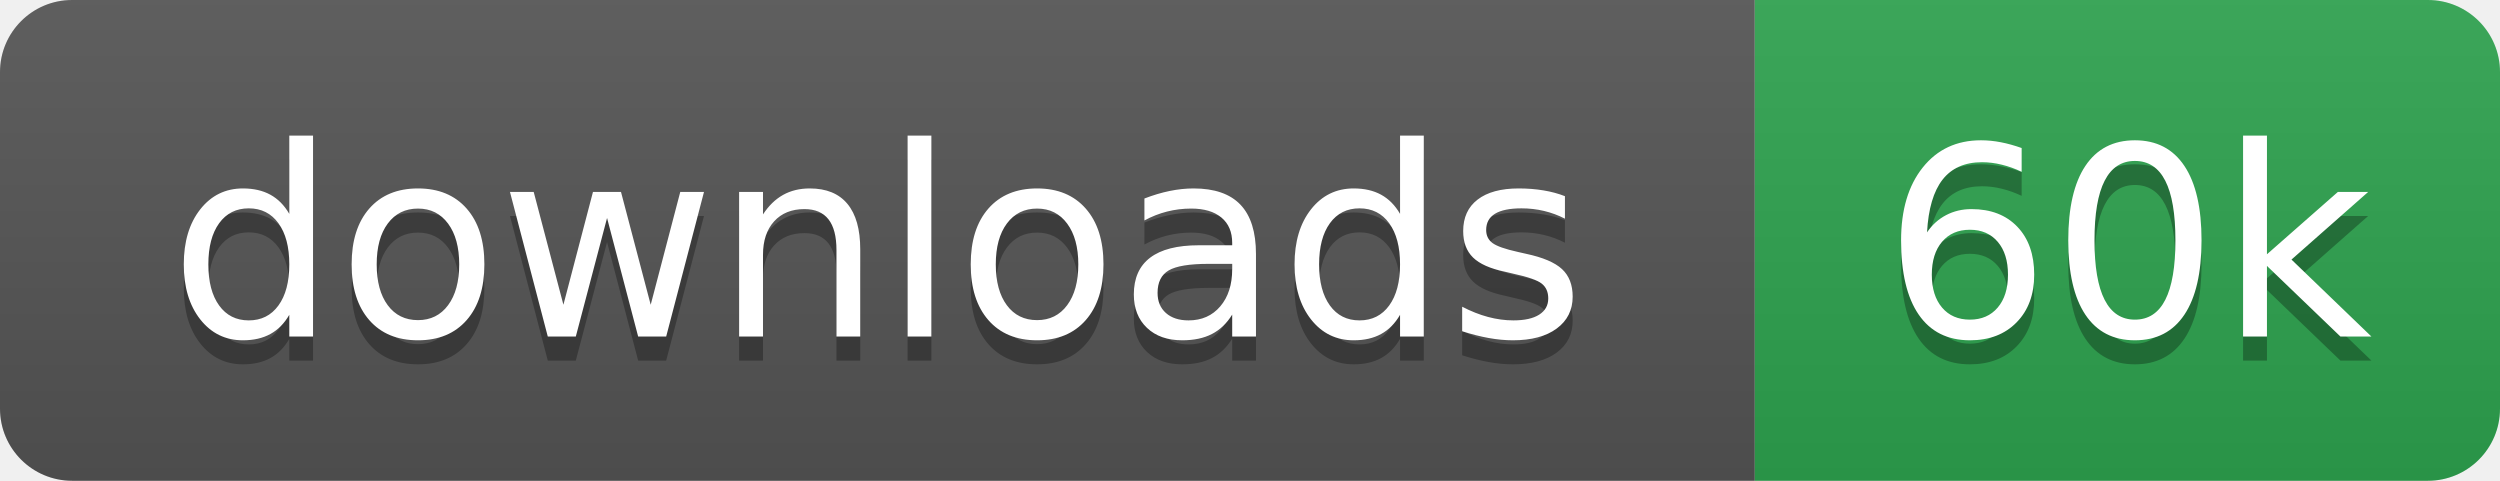
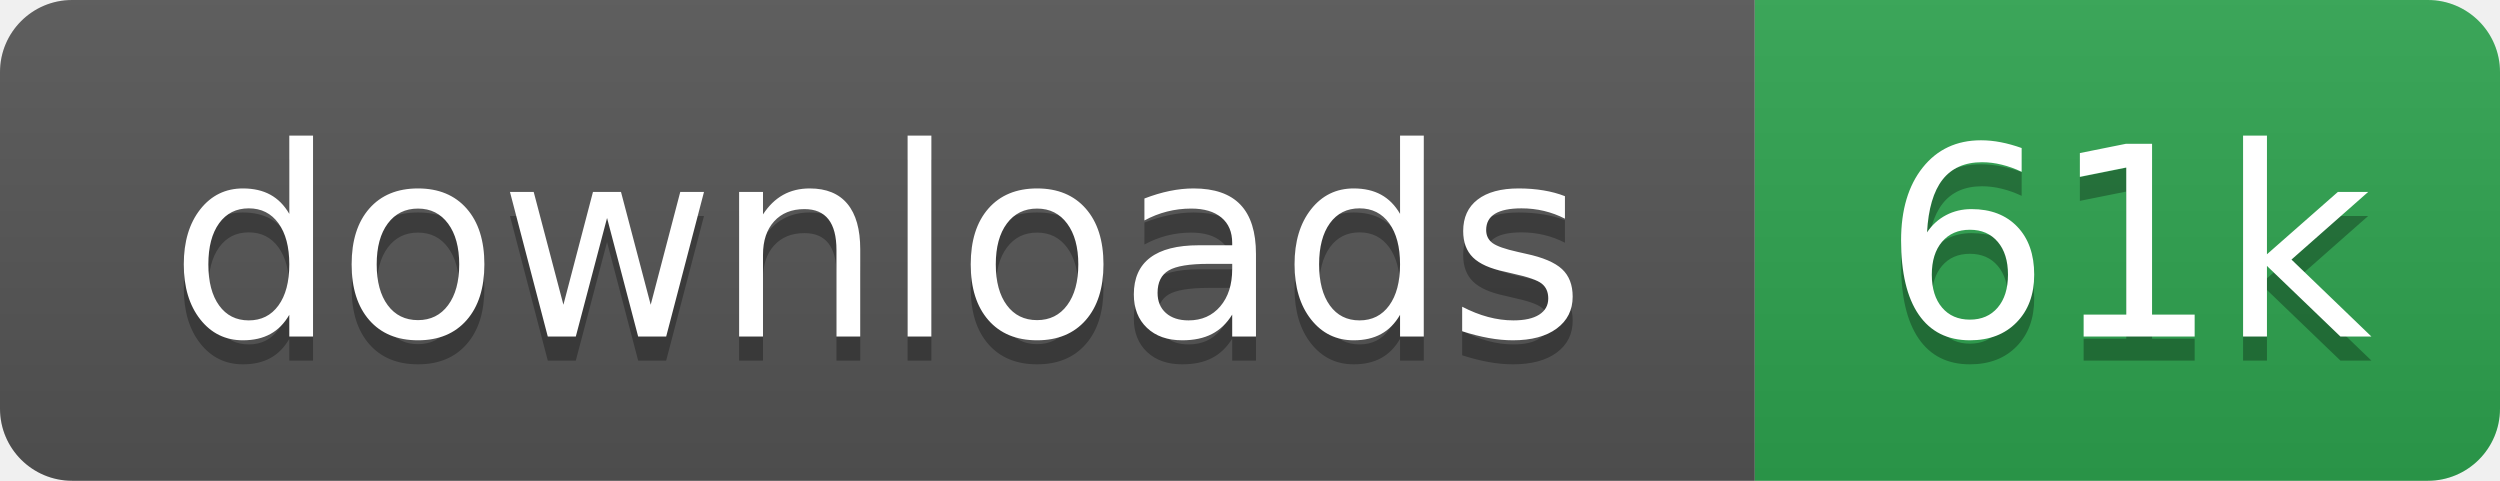
- <svg xmlns="http://www.w3.org/2000/svg" width="104" height="20" role="img" aria-label="downloads: 60k">
+ <svg xmlns="http://www.w3.org/2000/svg" width="104" height="20" role="img" aria-label="downloads: 61k">
  <linearGradient id="s" x2="0" y2="100%">
    <stop offset="0" stop-color="#bbb" stop-opacity=".1" />
    <stop offset="1" stop-opacity=".1" />
  </linearGradient>
  <clipPath id="r">
    <rect width="104" height="20" rx="3" fill="#fff" />
  </clipPath>
  <g clip-path="url(#r)">
    <rect width="73" height="20" fill="#555" />
    <rect x="73" width="31" height="20" fill="#2ea44f" />
    <rect width="104" height="20" fill="url(#s)" />
  </g>
  <g fill="#fff" text-anchor="middle" font-family="Verdana,Geneva,DejaVu Sans,sans-serif" text-rendering="geometricPrecision" font-size="110">
    <text aria-hidden="true" x="365" y="150" fill="#010101" fill-opacity=".3" transform="scale(.1)">downloads</text>
    <text x="365" y="140" transform="scale(.1)">downloads</text>
-     <text aria-hidden="true" x="885" y="150" fill="#010101" fill-opacity=".3" transform="scale(.1)">60k</text>
-     <text x="885" y="140" transform="scale(.1)">60k</text>
+     <text aria-hidden="true" x="885" y="150" fill="#010101" fill-opacity=".3" transform="scale(.1)">61k</text>
+     <text x="885" y="140" transform="scale(.1)">61k</text>
  </g>
</svg>
